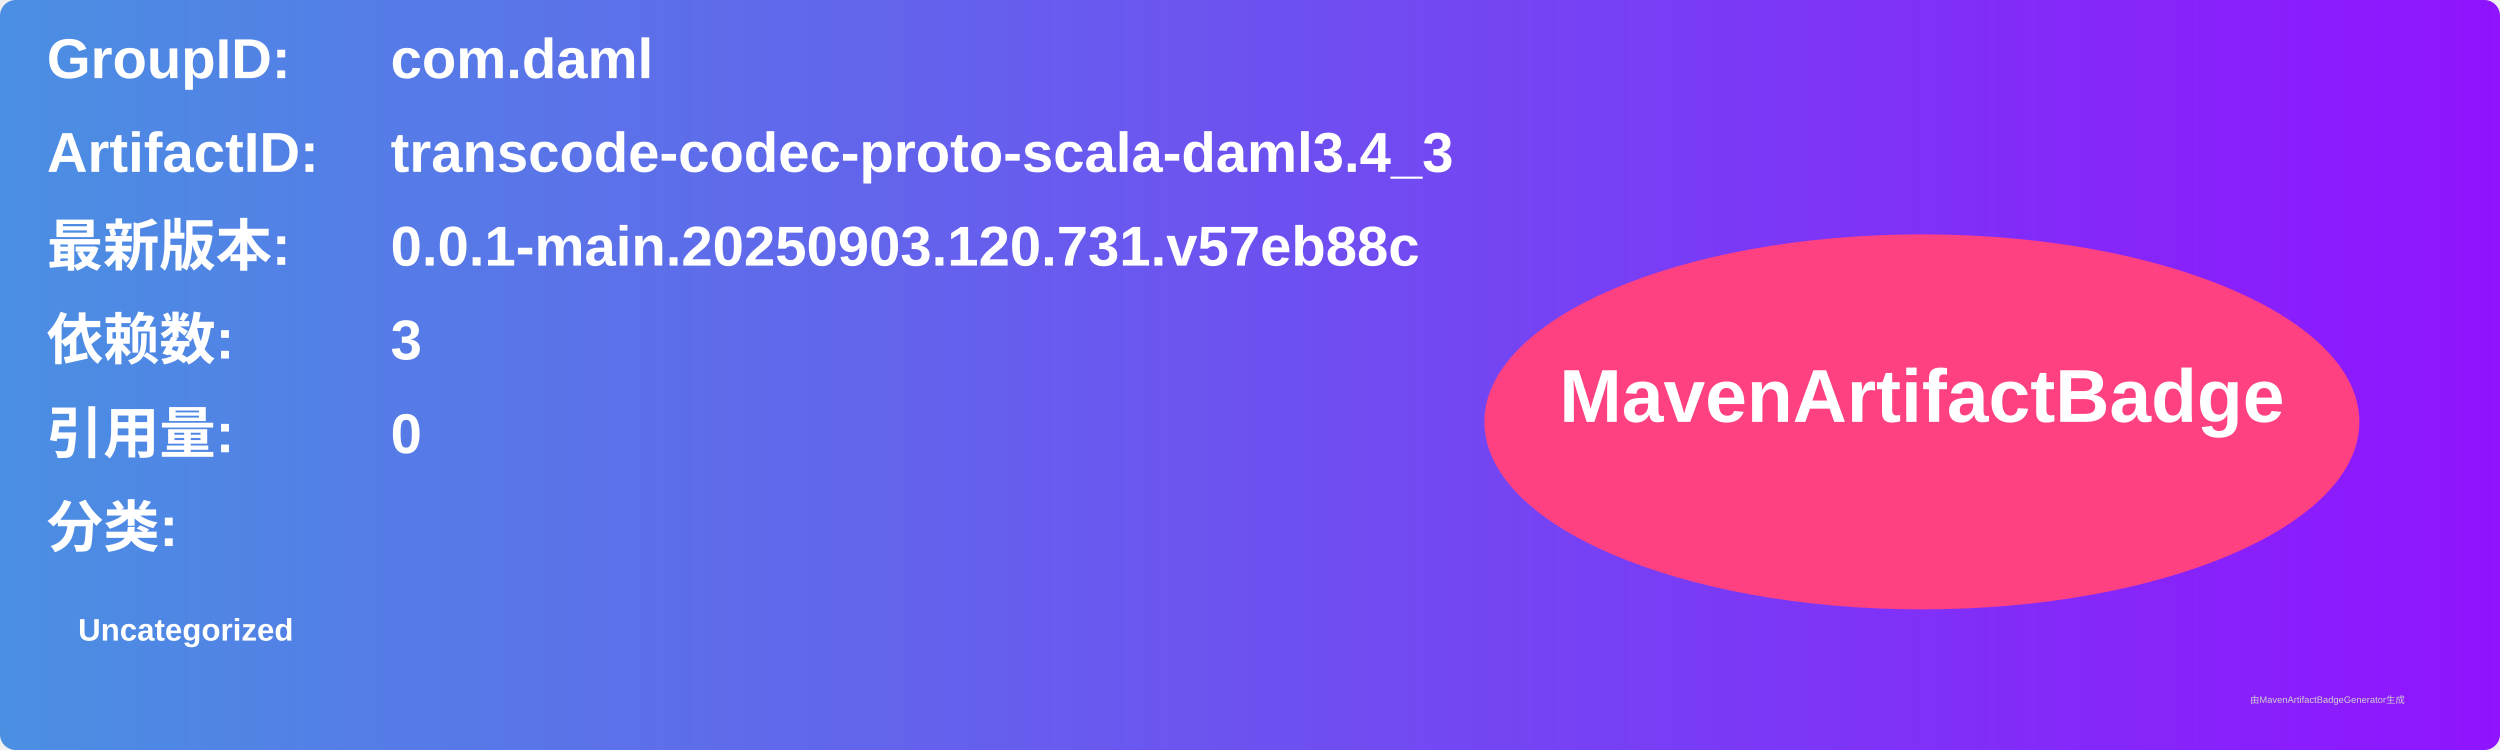
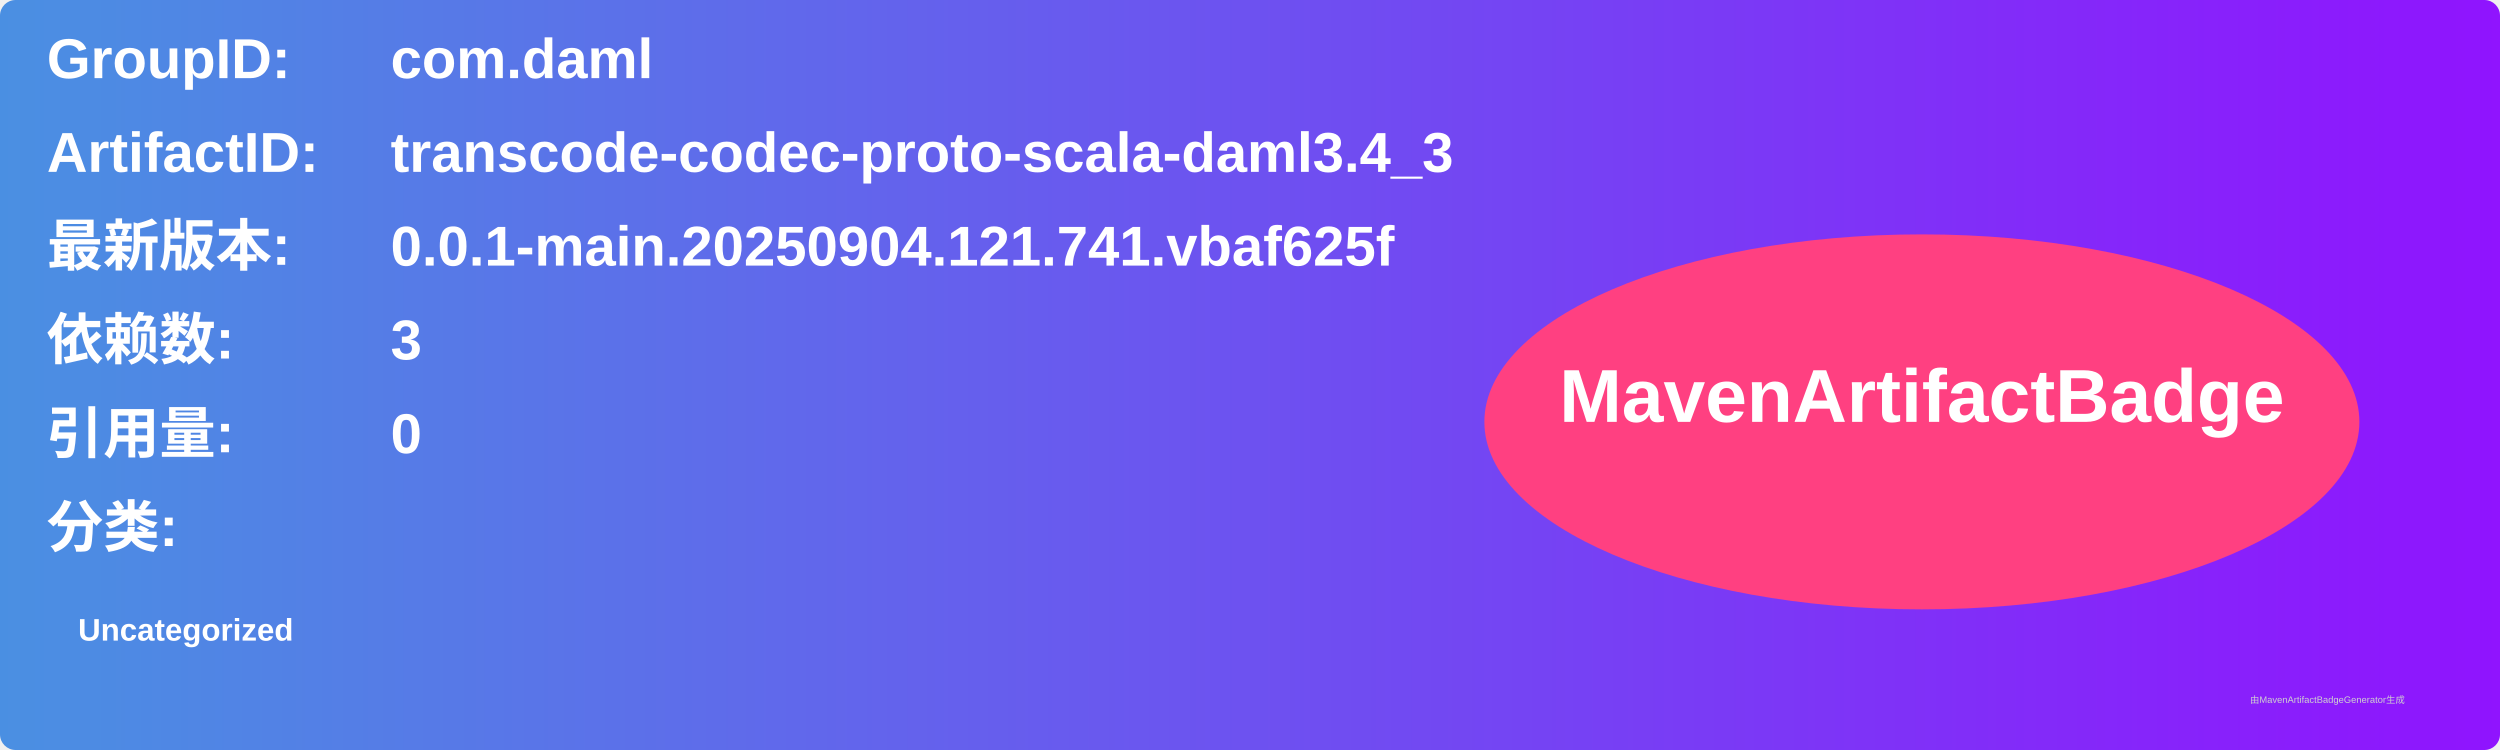
<svg xmlns="http://www.w3.org/2000/svg" width="800" height="240" viewBox="0 0 800 240">
  <linearGradient id="grad" x1="0%" y1="0%" x2="100%" y2="0%">
    <stop offset="0%" stop-color="#4a90e2" />
    <stop offset="100%" stop-color="#9013fe" />
  </linearGradient>
  <rect width="100%" height="100%" rx="5" ry="5" fill="url(#grad)" />
  <g transform="translate(15, 15)">
    <text x="0" y="10" font-family="Arial" font-size="18" fill="white" font-weight="bold" width="260">GroupID:</text>
    <text x="110" y="10" font-family="Arial" font-size="18" fill="white" font-weight="bold" width="460">com.daml</text>
    <text x="0" y="40" font-family="Arial" font-size="18" fill="white" font-weight="bold" width="260">ArtifactID:</text>
    <text x="110" y="40" font-family="Arial" font-size="18" fill="white" font-weight="bold" width="460">transcode-codec-proto-scala-daml3.4_3</text>
    <text x="0" y="70" font-family="Arial" font-size="18" fill="white" font-weight="bold">最新版本:</text>
    <text x="110" y="70" font-family="Arial" font-size="18" fill="white" font-weight="bold">
-       <tspan font-weight="bold">0.0.1-main.20250903.120.731.v57eb88c</tspan>
+       <tspan font-weight="bold">0.0.1-main.20250904.121.741.vbaf625f</tspan>
    </text>
    <text x="0" y="100" font-family="Arial" font-size="18" fill="white" font-weight="bold">依赖数: </text>
    <text x="110" y="100" font-family="Arial" font-size="18" fill="white">
      <tspan font-weight="bold">3</tspan>
    </text>
    <text x="0" y="130" font-family="Arial" font-size="18" fill="white" font-weight="bold">引用量: </text>
    <text x="110" y="130" font-family="Arial" font-size="18" fill="white">
      <tspan font-weight="bold">0</tspan>
    </text>
    <text x="0" y="160" font-family="Arial" font-size="18" fill="white" font-weight="bold">分类:</text>
    <text x="10" y="190" font-family="Arial" font-size="10" fill="white">
      <tspan font-weight="bold">Uncategorized</tspan>
    </text>
    <ellipse cx="600" cy="120" rx="140" ry="60" fill="#ff4081" />
    <text x="600" y="120" text-anchor="middle" font-family="Arial" font-size="24" fill="white" font-weight="bold">MavenArtifactBadge</text>
  </g>
  <text x="720" y="225" font-family="Arial" font-size="3" fill="#d0d0d0">由MavenArtifactBadgeGenerator生成</text>
</svg>
